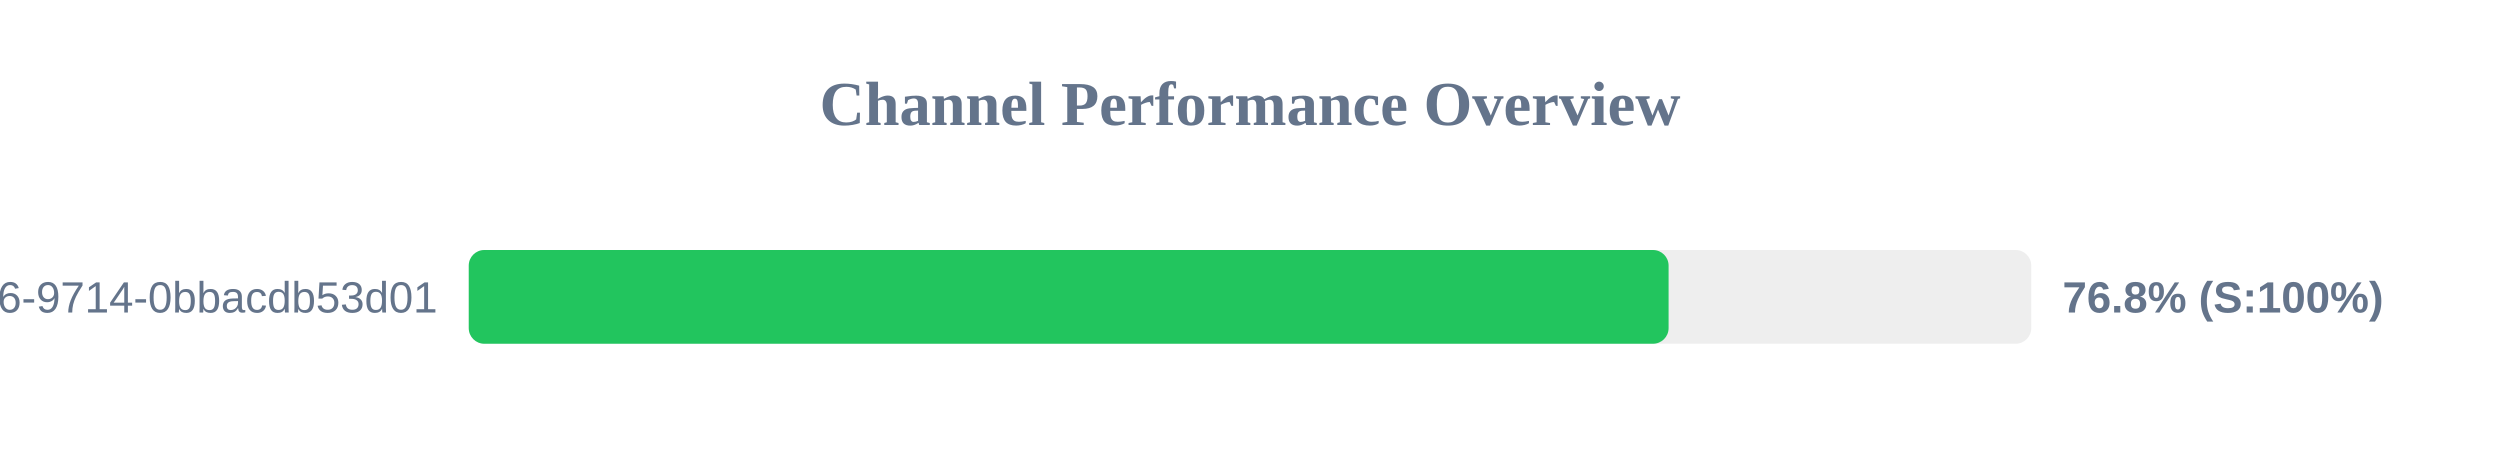
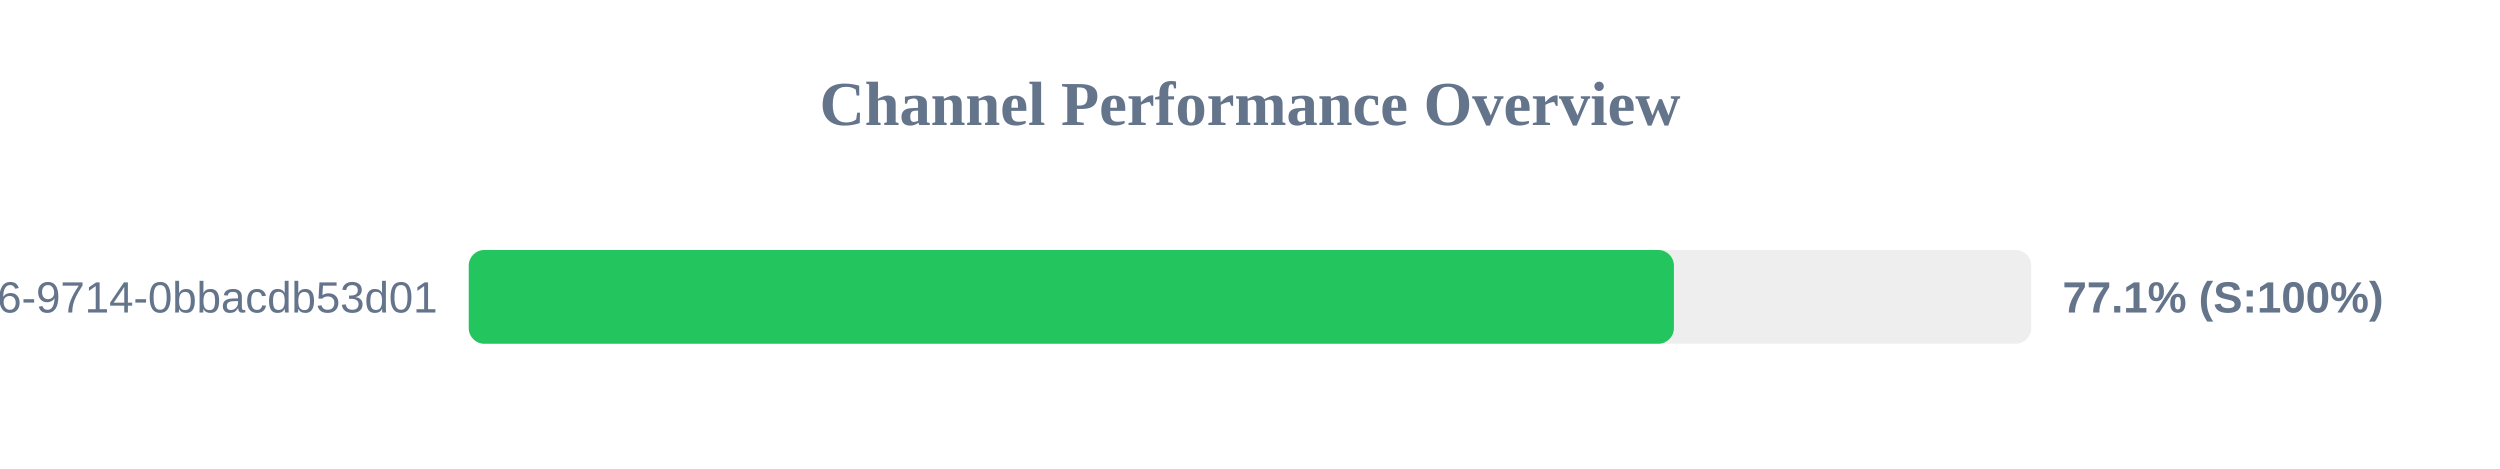
<svg xmlns="http://www.w3.org/2000/svg" width="800" height="150" version="1.1">
  <style>
        .row { font: 14px Arial; fill: #64748b; }
        .score { font: bold 14px Arial; fill: #64748b; }
    </style>
  <text x="400" y="40" text-anchor="middle" font-size="20px" font-weight="bold" fill="#64748b">Channel Performance Overview</text>
  <rect x="150" y="80" width="500" height="30" fill="#eee" rx="5" />
-   <rect x="150" y="80" width="383.95" height="30" fill="#22c55e" rx="5" />
+   <rect x="150" y="80" width="385.65" height="30" fill="#22c55e" rx="5" />
  <text x="140" y="100" text-anchor="end" class="row">?uuid=23125f6e-ec56-4c26-9714-0bbacdb53d01</text>
-   <text x="660" y="100" text-anchor="start" class="score">76.8% (S:100%)</text>
+   <text x="660" y="100" text-anchor="start" class="score">77.1% (S:100%)</text>
</svg>
